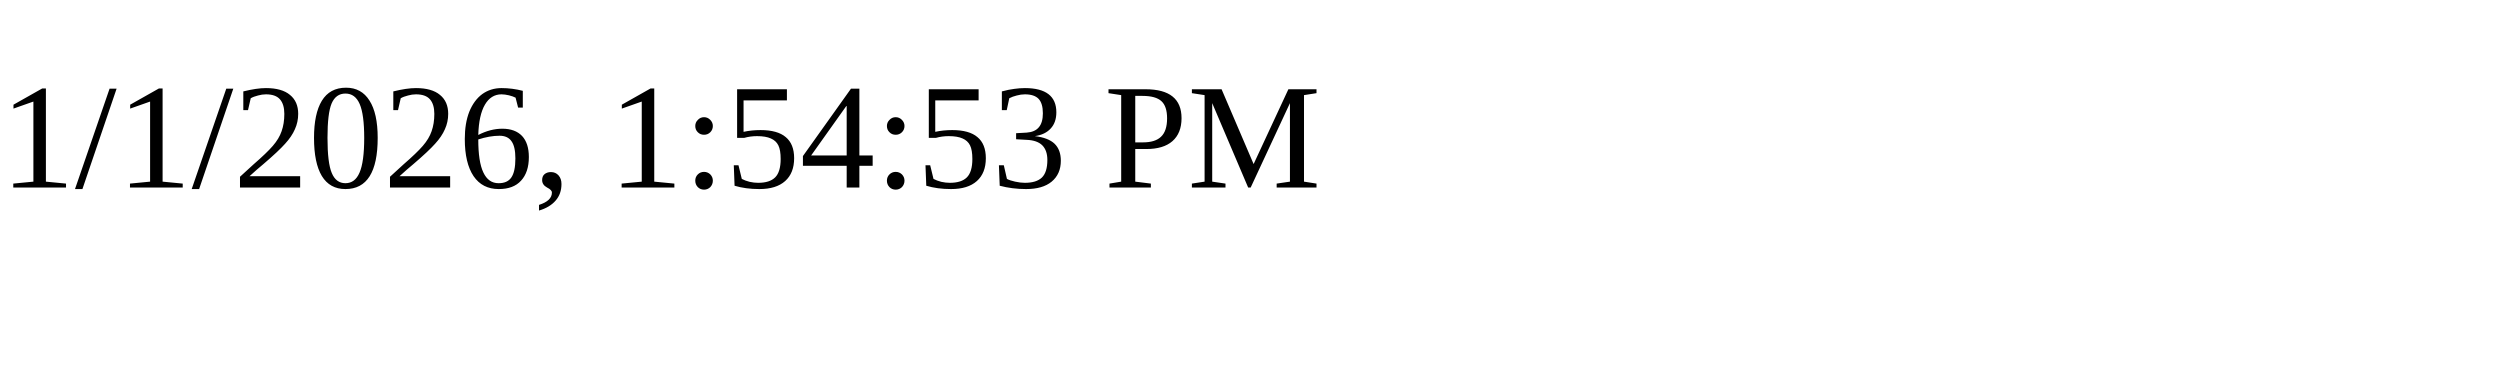
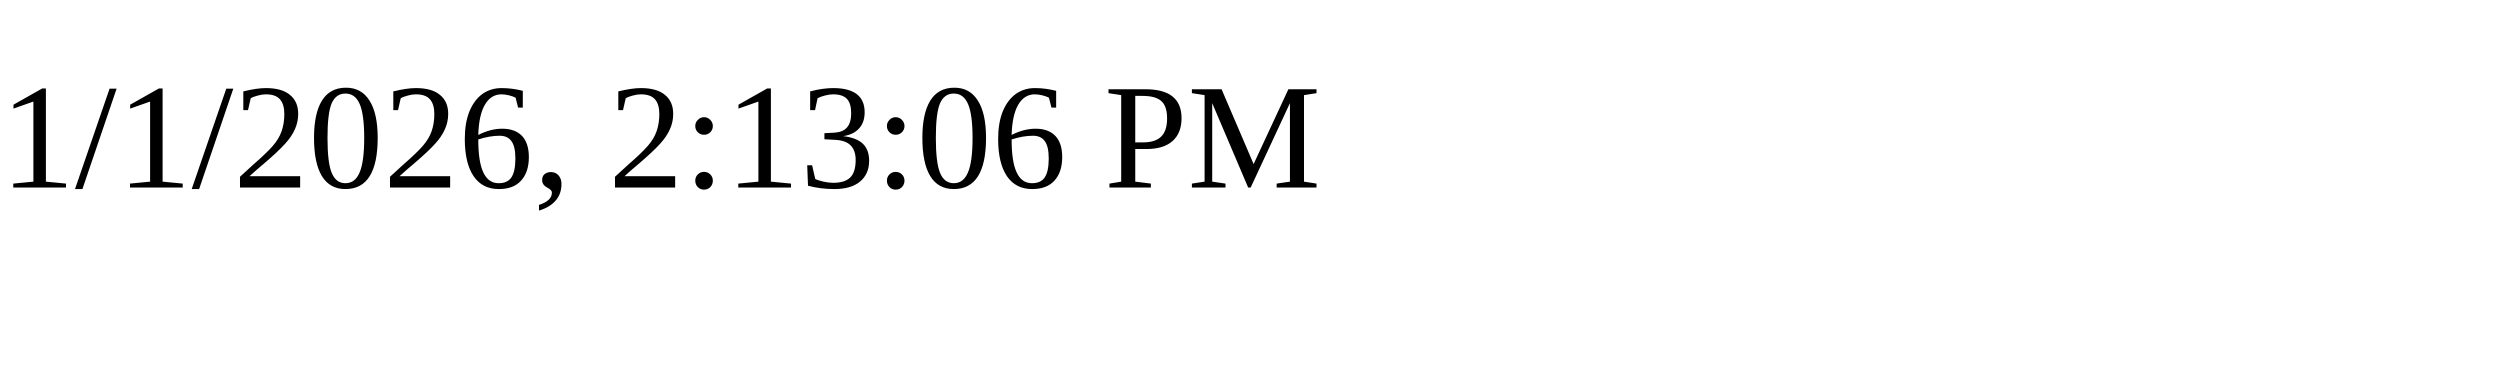
<svg xmlns="http://www.w3.org/2000/svg" height="30" width="200">
-   <text x="0" y="15">1/1/2026, 1:54:53 PM</text>
+   <text x="0" y="15">1/1/2026, 2:13:06 PM</text>
</svg>
